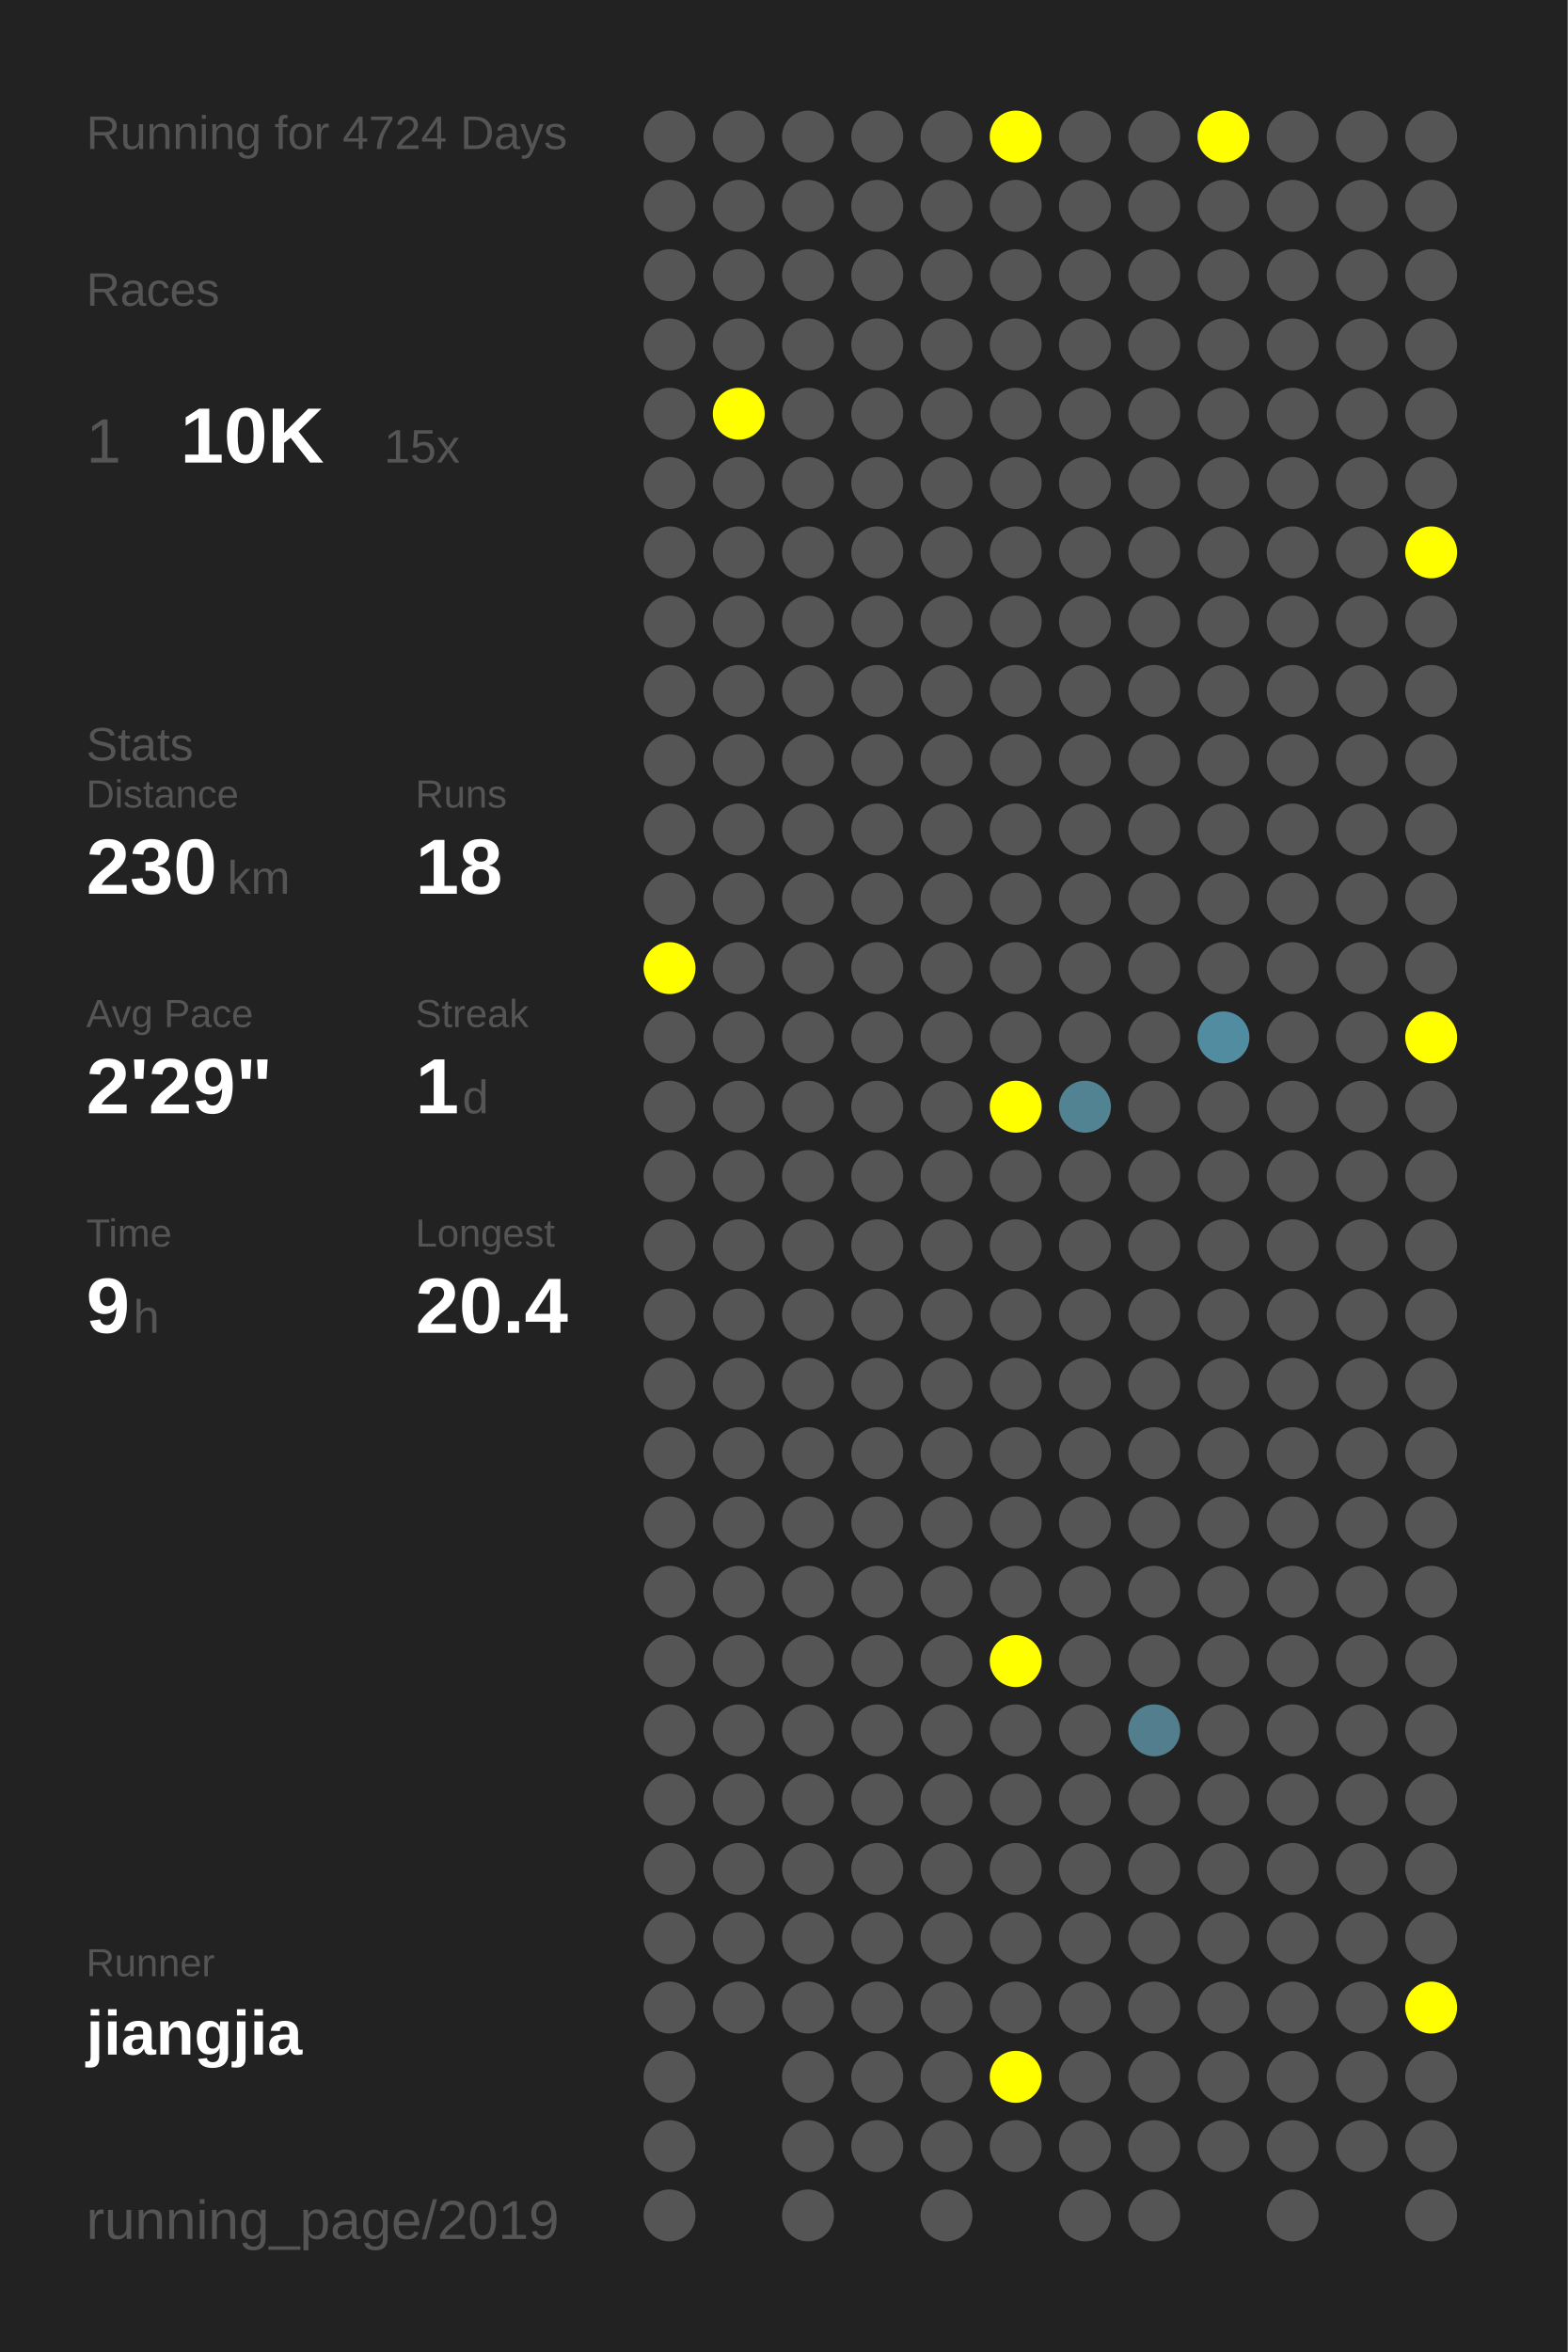
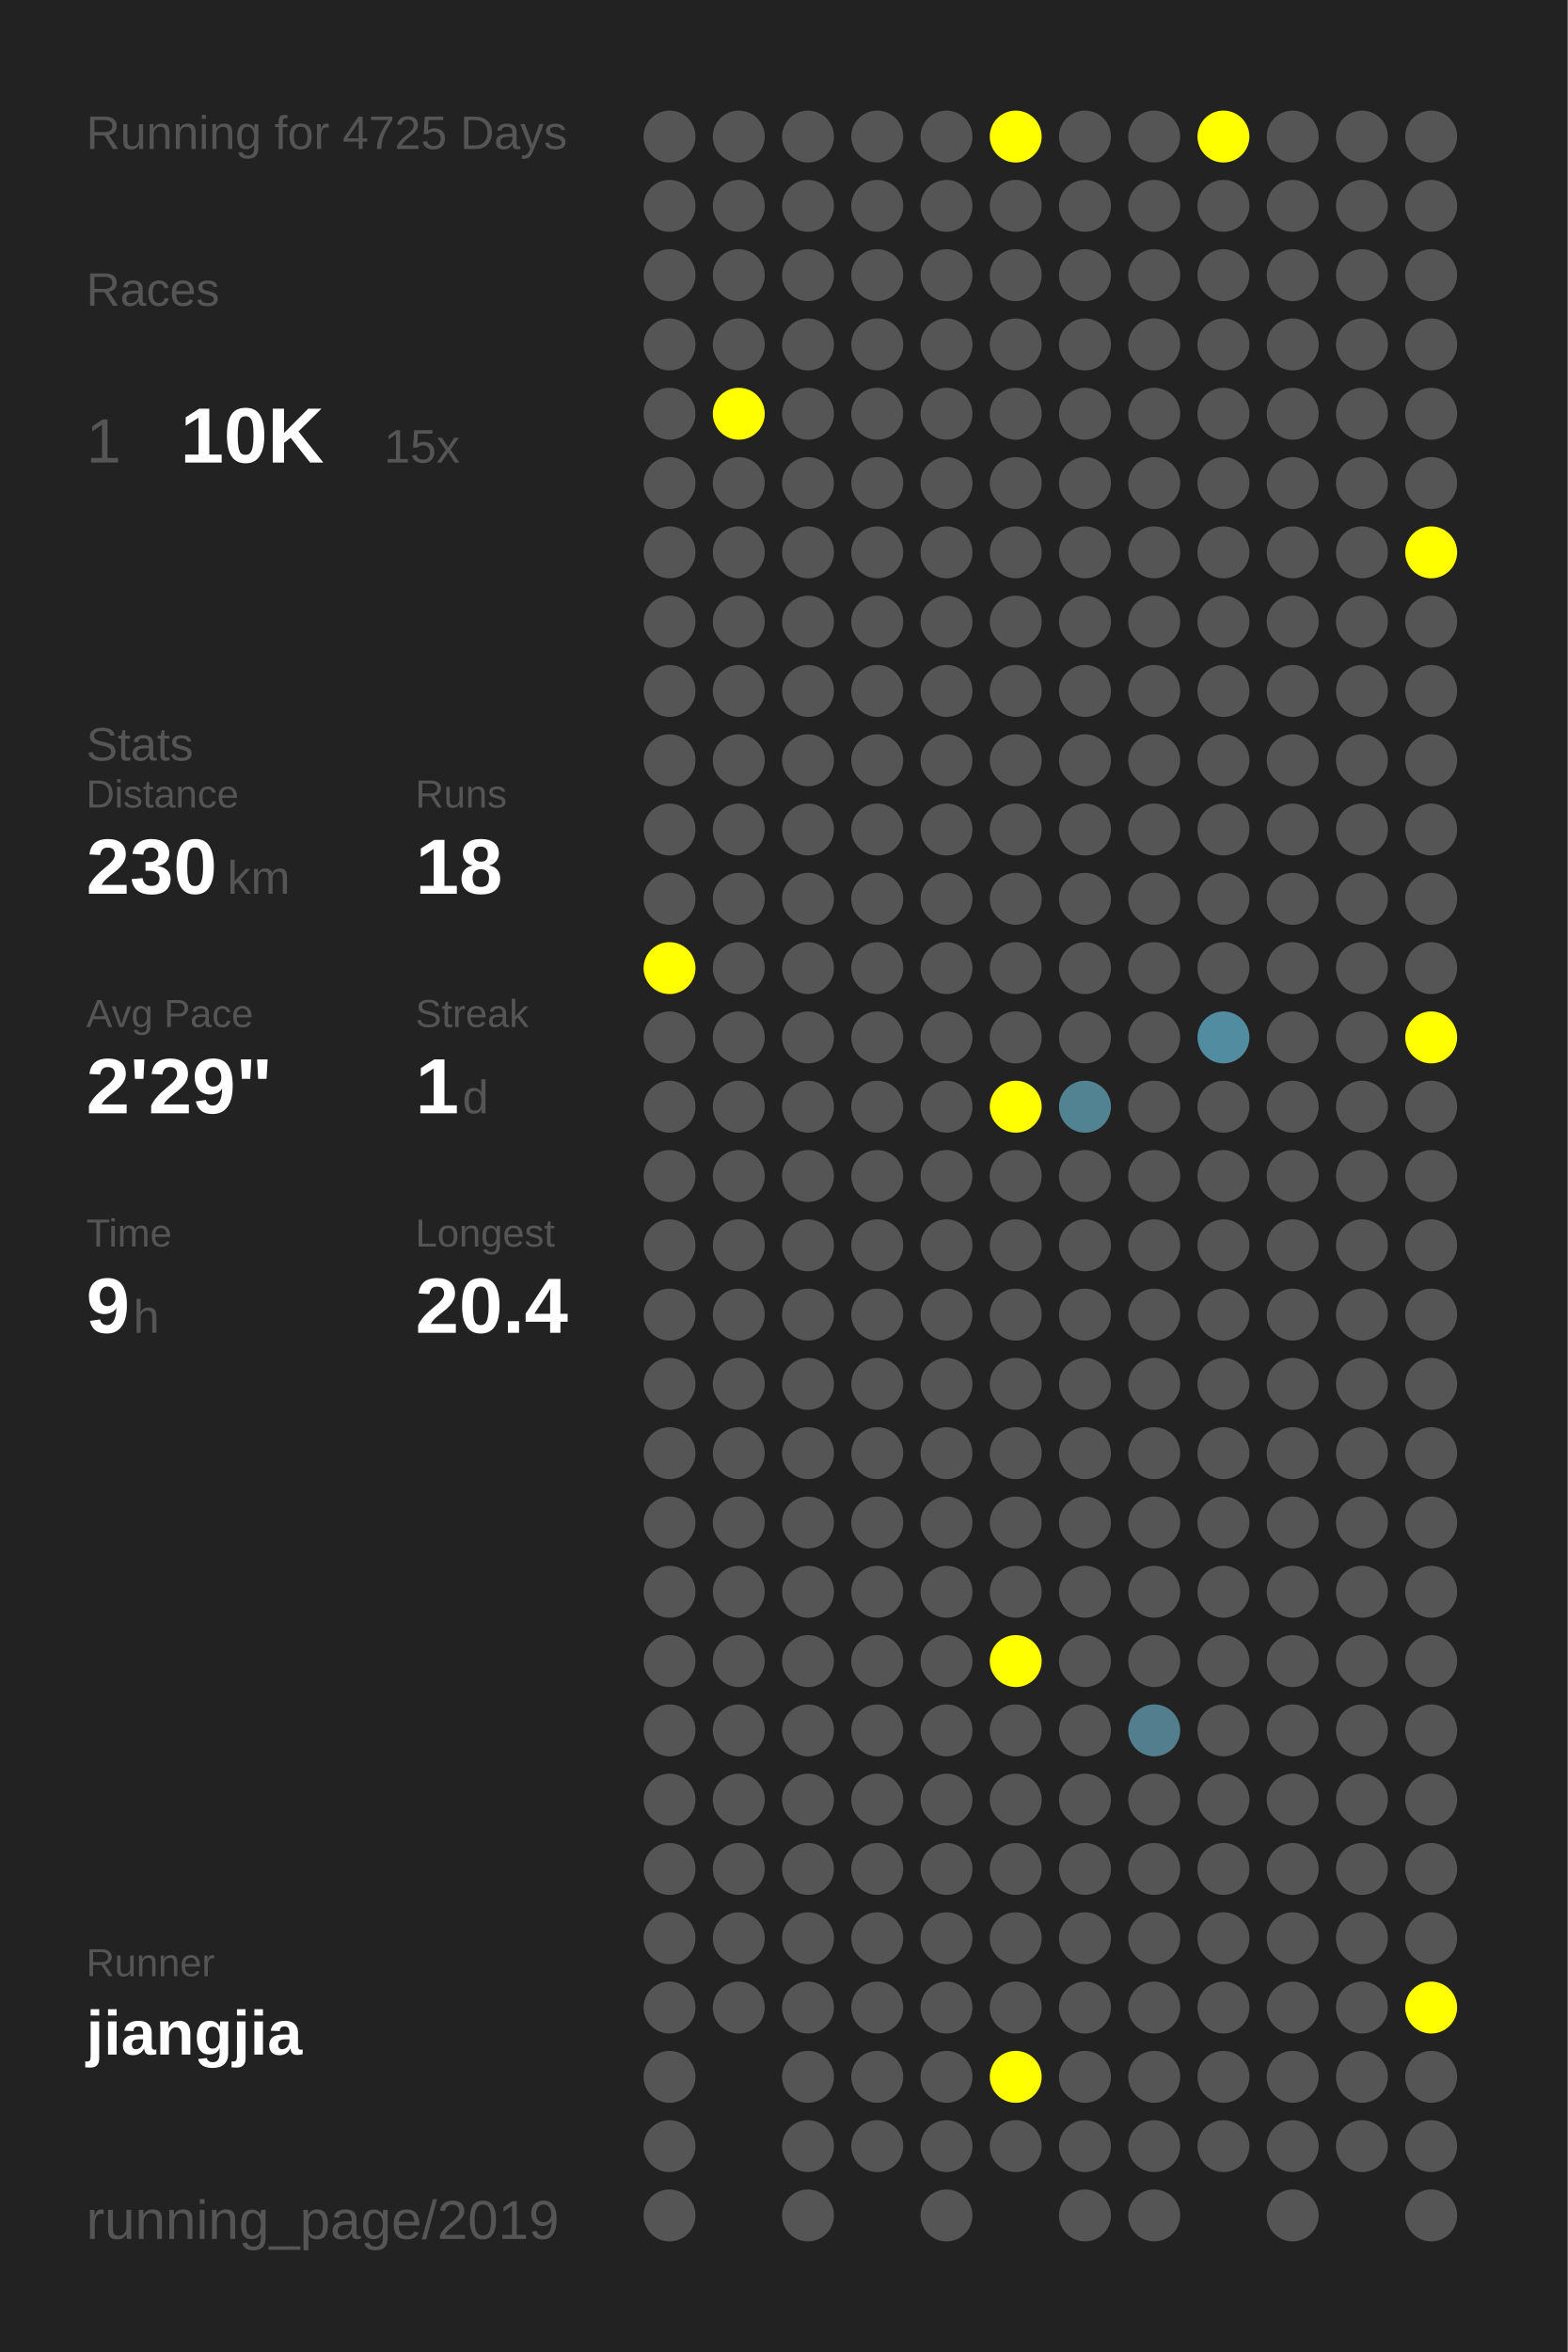
<svg xmlns="http://www.w3.org/2000/svg" baseProfile="full" height="300mm" version="1.1" viewBox="0,0,200,300" width="200mm">
  <defs />
  <rect fill="#222222" height="300" width="200" x="0" y="0" />
-   <text fill="#555555" style="font-size:6px; font-family:Arial;" x="11" y="19">Running for 4724 Days</text>
+   <text fill="#555555" style="font-size:6px; font-family:Arial;" x="11" y="19">Running for 4725 Days</text>
  <text fill="#555555" style="font-size:6px; font-family:Arial;" x="11" y="39">Races</text>
  <text fill="#555555" style="font-size:8px; font-family:Arial;" x="11" y="59">1</text>
  <text fill="#FFFFFF" style="font-size:10px; font-family:Arial; font-weight:bold;" x="23" y="59">10K</text>
  <text fill="#555555" style="font-size:6px; font-family:Arial;" x="49" y="59">15x</text>
  <text fill="#555555" style="font-size:6px; font-family:Arial;" x="11" y="97">Stats</text>
  <text fill="#555555" style="font-size:5px; font-family:Arial;" x="11" y="103">Distance</text>
  <text fill="#FFFFFF" style="font-size:10px; font-family:Arial; font-weight:bold;" x="11" y="114">230</text>
  <text fill="#555555" style="font-size:6px; font-family:Arial;" x="29" y="114">km</text>
  <text fill="#555555" style="font-size:5px; font-family:Arial;" x="53" y="103">Runs</text>
  <text fill="#FFFFFF" style="font-size:10px; font-family:Arial; font-weight:bold;" x="53" y="114">18</text>
  <text fill="#555555" style="font-size:5px; font-family:Arial;" x="11" y="131">Avg Pace</text>
  <text fill="#FFFFFF" style="font-size:10px; font-family:Arial; font-weight:bold;" x="11" y="142">2'29"</text>
  <text fill="#555555" style="font-size:5px; font-family:Arial;" x="53" y="131">Streak</text>
  <text fill="#FFFFFF" style="font-size:10px; font-family:Arial; font-weight:bold;" x="53" y="142">1</text>
  <text fill="#555555" style="font-size:6px; font-family:Arial;" x="59" y="142">d</text>
  <text fill="#555555" style="font-size:5px; font-family:Arial;" x="11" y="159">Time</text>
  <text fill="#FFFFFF" style="font-size:10px; font-family:Arial; font-weight:bold;" x="11" y="170">9</text>
  <text fill="#555555" style="font-size:6px; font-family:Arial;" x="17" y="170">h</text>
  <text fill="#555555" style="font-size:5px; font-family:Arial;" x="53" y="159">Longest</text>
  <text fill="#FFFFFF" style="font-size:10px; font-family:Arial; font-weight:bold;" x="53" y="170">20.4</text>
  <text fill="#555555" style="font-size:5px; font-family:Arial;" x="11" y="252.065">Runner</text>
  <text fill="#FFFFFF" style="font-size:8px; font-family:Arial; font-weight:bold;" x="11" y="262.065">jiangjia</text>
  <text fill="#555555" style="font-size:7px; font-family:Arial;" x="11" y="285.581">running_page/2019</text>
  <circle cx="85.417" cy="17.419" fill="#555555" r="3.312" />
  <circle cx="85.417" cy="26.258" fill="#555555" r="3.312" />
  <circle cx="85.417" cy="35.097" fill="#555555" r="3.312" />
  <circle cx="85.417" cy="43.935" fill="#555555" r="3.312" />
  <circle cx="85.417" cy="52.774" fill="#555555" r="3.312" />
  <circle cx="85.417" cy="61.613" fill="#555555" r="3.312" />
  <circle cx="85.417" cy="70.452" fill="#555555" r="3.312" />
  <circle cx="85.417" cy="79.29" fill="#555555" r="3.312" />
  <circle cx="85.417" cy="88.129" fill="#555555" r="3.312" />
  <circle cx="85.417" cy="96.968" fill="#555555" r="3.312" />
  <circle cx="85.417" cy="105.806" fill="#555555" r="3.312" />
  <circle cx="85.417" cy="114.645" fill="#555555" r="3.312" />
  <circle cx="85.417" cy="123.484" fill="#FFFF00" r="3.312" />
  <circle cx="85.417" cy="132.323" fill="#555555" r="3.312" />
  <circle cx="85.417" cy="141.161" fill="#555555" r="3.312" />
  <circle cx="85.417" cy="150" fill="#555555" r="3.312" />
  <circle cx="85.417" cy="158.839" fill="#555555" r="3.312" />
  <circle cx="85.417" cy="167.677" fill="#555555" r="3.312" />
  <circle cx="85.417" cy="176.516" fill="#555555" r="3.312" />
  <circle cx="85.417" cy="185.355" fill="#555555" r="3.312" />
  <circle cx="85.417" cy="194.194" fill="#555555" r="3.312" />
  <circle cx="85.417" cy="203.032" fill="#555555" r="3.312" />
  <circle cx="85.417" cy="211.871" fill="#555555" r="3.312" />
  <circle cx="85.417" cy="220.71" fill="#555555" r="3.312" />
  <circle cx="85.417" cy="229.548" fill="#555555" r="3.312" />
  <circle cx="85.417" cy="238.387" fill="#555555" r="3.312" />
  <circle cx="85.417" cy="247.226" fill="#555555" r="3.312" />
  <circle cx="85.417" cy="256.065" fill="#555555" r="3.312" />
  <circle cx="85.417" cy="264.903" fill="#555555" r="3.312" />
  <circle cx="85.417" cy="273.742" fill="#555555" r="3.312" />
  <circle cx="85.417" cy="282.581" fill="#555555" r="3.312" />
  <circle cx="94.25" cy="17.419" fill="#555555" r="3.312" />
  <circle cx="94.25" cy="26.258" fill="#555555" r="3.312" />
  <circle cx="94.25" cy="35.097" fill="#555555" r="3.312" />
  <circle cx="94.25" cy="43.935" fill="#555555" r="3.312" />
  <circle cx="94.25" cy="52.774" fill="#FFFF00" r="3.312" />
  <circle cx="94.25" cy="61.613" fill="#555555" r="3.312" />
  <circle cx="94.25" cy="70.452" fill="#555555" r="3.312" />
  <circle cx="94.25" cy="79.29" fill="#555555" r="3.312" />
  <circle cx="94.25" cy="88.129" fill="#555555" r="3.312" />
  <circle cx="94.25" cy="96.968" fill="#555555" r="3.312" />
  <circle cx="94.25" cy="105.806" fill="#555555" r="3.312" />
  <circle cx="94.25" cy="114.645" fill="#555555" r="3.312" />
  <circle cx="94.25" cy="123.484" fill="#555555" r="3.312" />
  <circle cx="94.25" cy="132.323" fill="#555555" r="3.312" />
  <circle cx="94.25" cy="141.161" fill="#555555" r="3.312" />
  <circle cx="94.25" cy="150" fill="#555555" r="3.312" />
  <circle cx="94.25" cy="158.839" fill="#555555" r="3.312" />
  <circle cx="94.25" cy="167.677" fill="#555555" r="3.312" />
  <circle cx="94.25" cy="176.516" fill="#555555" r="3.312" />
  <circle cx="94.25" cy="185.355" fill="#555555" r="3.312" />
  <circle cx="94.25" cy="194.194" fill="#555555" r="3.312" />
  <circle cx="94.25" cy="203.032" fill="#555555" r="3.312" />
  <circle cx="94.25" cy="211.871" fill="#555555" r="3.312" />
  <circle cx="94.25" cy="220.71" fill="#555555" r="3.312" />
  <circle cx="94.25" cy="229.548" fill="#555555" r="3.312" />
  <circle cx="94.25" cy="238.387" fill="#555555" r="3.312" />
  <circle cx="94.25" cy="247.226" fill="#555555" r="3.312" />
  <circle cx="94.25" cy="256.065" fill="#555555" r="3.312" />
  <circle cx="103.083" cy="17.419" fill="#555555" r="3.312" />
  <circle cx="103.083" cy="26.258" fill="#555555" r="3.312" />
  <circle cx="103.083" cy="35.097" fill="#555555" r="3.312" />
  <circle cx="103.083" cy="43.935" fill="#555555" r="3.312" />
  <circle cx="103.083" cy="52.774" fill="#555555" r="3.312" />
  <circle cx="103.083" cy="61.613" fill="#555555" r="3.312" />
  <circle cx="103.083" cy="70.452" fill="#555555" r="3.312" />
  <circle cx="103.083" cy="79.29" fill="#555555" r="3.312" />
  <circle cx="103.083" cy="88.129" fill="#555555" r="3.312" />
  <circle cx="103.083" cy="96.968" fill="#555555" r="3.312" />
  <circle cx="103.083" cy="105.806" fill="#555555" r="3.312" />
  <circle cx="103.083" cy="114.645" fill="#555555" r="3.312" />
  <circle cx="103.083" cy="123.484" fill="#555555" r="3.312" />
  <circle cx="103.083" cy="132.323" fill="#555555" r="3.312" />
  <circle cx="103.083" cy="141.161" fill="#555555" r="3.312" />
  <circle cx="103.083" cy="150" fill="#555555" r="3.312" />
  <circle cx="103.083" cy="158.839" fill="#555555" r="3.312" />
  <circle cx="103.083" cy="167.677" fill="#555555" r="3.312" />
  <circle cx="103.083" cy="176.516" fill="#555555" r="3.312" />
  <circle cx="103.083" cy="185.355" fill="#555555" r="3.312" />
  <circle cx="103.083" cy="194.194" fill="#555555" r="3.312" />
  <circle cx="103.083" cy="203.032" fill="#555555" r="3.312" />
  <circle cx="103.083" cy="211.871" fill="#555555" r="3.312" />
  <circle cx="103.083" cy="220.71" fill="#555555" r="3.312" />
  <circle cx="103.083" cy="229.548" fill="#555555" r="3.312" />
  <circle cx="103.083" cy="238.387" fill="#555555" r="3.312" />
  <circle cx="103.083" cy="247.226" fill="#555555" r="3.312" />
  <circle cx="103.083" cy="256.065" fill="#555555" r="3.312" />
  <circle cx="103.083" cy="264.903" fill="#555555" r="3.312" />
  <circle cx="103.083" cy="273.742" fill="#555555" r="3.312" />
  <circle cx="103.083" cy="282.581" fill="#555555" r="3.312" />
  <circle cx="111.917" cy="17.419" fill="#555555" r="3.312" />
  <circle cx="111.917" cy="26.258" fill="#555555" r="3.312" />
  <circle cx="111.917" cy="35.097" fill="#555555" r="3.312" />
  <circle cx="111.917" cy="43.935" fill="#555555" r="3.312" />
  <circle cx="111.917" cy="52.774" fill="#555555" r="3.312" />
  <circle cx="111.917" cy="61.613" fill="#555555" r="3.312" />
  <circle cx="111.917" cy="70.452" fill="#555555" r="3.312" />
  <circle cx="111.917" cy="79.29" fill="#555555" r="3.312" />
  <circle cx="111.917" cy="88.129" fill="#555555" r="3.312" />
  <circle cx="111.917" cy="96.968" fill="#555555" r="3.312" />
  <circle cx="111.917" cy="105.806" fill="#555555" r="3.312" />
  <circle cx="111.917" cy="114.645" fill="#555555" r="3.312" />
  <circle cx="111.917" cy="123.484" fill="#555555" r="3.312" />
  <circle cx="111.917" cy="132.323" fill="#555555" r="3.312" />
  <circle cx="111.917" cy="141.161" fill="#555555" r="3.312" />
  <circle cx="111.917" cy="150" fill="#555555" r="3.312" />
  <circle cx="111.917" cy="158.839" fill="#555555" r="3.312" />
  <circle cx="111.917" cy="167.677" fill="#555555" r="3.312" />
  <circle cx="111.917" cy="176.516" fill="#555555" r="3.312" />
  <circle cx="111.917" cy="185.355" fill="#555555" r="3.312" />
  <circle cx="111.917" cy="194.194" fill="#555555" r="3.312" />
  <circle cx="111.917" cy="203.032" fill="#555555" r="3.312" />
  <circle cx="111.917" cy="211.871" fill="#555555" r="3.312" />
  <circle cx="111.917" cy="220.71" fill="#555555" r="3.312" />
  <circle cx="111.917" cy="229.548" fill="#555555" r="3.312" />
  <circle cx="111.917" cy="238.387" fill="#555555" r="3.312" />
  <circle cx="111.917" cy="247.226" fill="#555555" r="3.312" />
  <circle cx="111.917" cy="256.065" fill="#555555" r="3.312" />
  <circle cx="111.917" cy="264.903" fill="#555555" r="3.312" />
  <circle cx="111.917" cy="273.742" fill="#555555" r="3.312" />
  <circle cx="120.75" cy="17.419" fill="#555555" r="3.312" />
  <circle cx="120.75" cy="26.258" fill="#555555" r="3.312" />
  <circle cx="120.75" cy="35.097" fill="#555555" r="3.312" />
  <circle cx="120.75" cy="43.935" fill="#555555" r="3.312" />
  <circle cx="120.75" cy="52.774" fill="#555555" r="3.312" />
  <circle cx="120.75" cy="61.613" fill="#555555" r="3.312" />
  <circle cx="120.75" cy="70.452" fill="#555555" r="3.312" />
  <circle cx="120.75" cy="79.29" fill="#555555" r="3.312" />
  <circle cx="120.75" cy="88.129" fill="#555555" r="3.312" />
  <circle cx="120.75" cy="96.968" fill="#555555" r="3.312" />
  <circle cx="120.75" cy="105.806" fill="#555555" r="3.312" />
  <circle cx="120.75" cy="114.645" fill="#555555" r="3.312" />
  <circle cx="120.75" cy="123.484" fill="#555555" r="3.312" />
  <circle cx="120.75" cy="132.323" fill="#555555" r="3.312" />
  <circle cx="120.75" cy="141.161" fill="#555555" r="3.312" />
  <circle cx="120.75" cy="150" fill="#555555" r="3.312" />
  <circle cx="120.75" cy="158.839" fill="#555555" r="3.312" />
  <circle cx="120.75" cy="167.677" fill="#555555" r="3.312" />
  <circle cx="120.75" cy="176.516" fill="#555555" r="3.312" />
  <circle cx="120.75" cy="185.355" fill="#555555" r="3.312" />
  <circle cx="120.75" cy="194.194" fill="#555555" r="3.312" />
  <circle cx="120.75" cy="203.032" fill="#555555" r="3.312" />
  <circle cx="120.75" cy="211.871" fill="#555555" r="3.312" />
  <circle cx="120.75" cy="220.71" fill="#555555" r="3.312" />
  <circle cx="120.75" cy="229.548" fill="#555555" r="3.312" />
  <circle cx="120.75" cy="238.387" fill="#555555" r="3.312" />
  <circle cx="120.75" cy="247.226" fill="#555555" r="3.312" />
  <circle cx="120.75" cy="256.065" fill="#555555" r="3.312" />
  <circle cx="120.75" cy="264.903" fill="#555555" r="3.312" />
  <circle cx="120.75" cy="273.742" fill="#555555" r="3.312" />
  <circle cx="120.75" cy="282.581" fill="#555555" r="3.312" />
  <circle cx="129.583" cy="17.419" fill="#FFFF00" r="3.312" />
  <circle cx="129.583" cy="26.258" fill="#555555" r="3.312" />
  <circle cx="129.583" cy="35.097" fill="#555555" r="3.312" />
  <circle cx="129.583" cy="43.935" fill="#555555" r="3.312" />
  <circle cx="129.583" cy="52.774" fill="#555555" r="3.312" />
  <circle cx="129.583" cy="61.613" fill="#555555" r="3.312" />
  <circle cx="129.583" cy="70.452" fill="#555555" r="3.312" />
  <circle cx="129.583" cy="79.29" fill="#555555" r="3.312" />
  <circle cx="129.583" cy="88.129" fill="#555555" r="3.312" />
  <circle cx="129.583" cy="96.968" fill="#555555" r="3.312" />
  <circle cx="129.583" cy="105.806" fill="#555555" r="3.312" />
  <circle cx="129.583" cy="114.645" fill="#555555" r="3.312" />
  <circle cx="129.583" cy="123.484" fill="#555555" r="3.312" />
  <circle cx="129.583" cy="132.323" fill="#555555" r="3.312" />
  <circle cx="129.583" cy="141.161" fill="#FFFF00" r="3.312" />
  <circle cx="129.583" cy="150" fill="#555555" r="3.312" />
  <circle cx="129.583" cy="158.839" fill="#555555" r="3.312" />
  <circle cx="129.583" cy="167.677" fill="#555555" r="3.312" />
  <circle cx="129.583" cy="176.516" fill="#555555" r="3.312" />
  <circle cx="129.583" cy="185.355" fill="#555555" r="3.312" />
  <circle cx="129.583" cy="194.194" fill="#555555" r="3.312" />
  <circle cx="129.583" cy="203.032" fill="#555555" r="3.312" />
  <circle cx="129.583" cy="211.871" fill="#FFFF00" r="3.312" />
  <circle cx="129.583" cy="220.71" fill="#555555" r="3.312" />
  <circle cx="129.583" cy="229.548" fill="#555555" r="3.312" />
  <circle cx="129.583" cy="238.387" fill="#555555" r="3.312" />
  <circle cx="129.583" cy="247.226" fill="#555555" r="3.312" />
  <circle cx="129.583" cy="256.065" fill="#555555" r="3.312" />
  <circle cx="129.583" cy="264.903" fill="#FFFF00" r="3.312" />
  <circle cx="129.583" cy="273.742" fill="#555555" r="3.312" />
  <circle cx="138.417" cy="17.419" fill="#555555" r="3.312" />
  <circle cx="138.417" cy="26.258" fill="#555555" r="3.312" />
  <circle cx="138.417" cy="35.097" fill="#555555" r="3.312" />
  <circle cx="138.417" cy="43.935" fill="#555555" r="3.312" />
  <circle cx="138.417" cy="52.774" fill="#555555" r="3.312" />
  <circle cx="138.417" cy="61.613" fill="#555555" r="3.312" />
  <circle cx="138.417" cy="70.452" fill="#555555" r="3.312" />
  <circle cx="138.417" cy="79.29" fill="#555555" r="3.312" />
  <circle cx="138.417" cy="88.129" fill="#555555" r="3.312" />
  <circle cx="138.417" cy="96.968" fill="#555555" r="3.312" />
  <circle cx="138.417" cy="105.806" fill="#555555" r="3.312" />
  <circle cx="138.417" cy="114.645" fill="#555555" r="3.312" />
  <circle cx="138.417" cy="123.484" fill="#555555" r="3.312" />
  <circle cx="138.417" cy="132.323" fill="#555555" r="3.312" />
  <circle cx="138.417" cy="141.161" fill="#528393" r="3.312" />
  <circle cx="138.417" cy="150" fill="#555555" r="3.312" />
  <circle cx="138.417" cy="158.839" fill="#555555" r="3.312" />
  <circle cx="138.417" cy="167.677" fill="#555555" r="3.312" />
  <circle cx="138.417" cy="176.516" fill="#555555" r="3.312" />
  <circle cx="138.417" cy="185.355" fill="#555555" r="3.312" />
  <circle cx="138.417" cy="194.194" fill="#555555" r="3.312" />
  <circle cx="138.417" cy="203.032" fill="#555555" r="3.312" />
  <circle cx="138.417" cy="211.871" fill="#555555" r="3.312" />
  <circle cx="138.417" cy="220.71" fill="#555555" r="3.312" />
  <circle cx="138.417" cy="229.548" fill="#555555" r="3.312" />
  <circle cx="138.417" cy="238.387" fill="#555555" r="3.312" />
  <circle cx="138.417" cy="247.226" fill="#555555" r="3.312" />
  <circle cx="138.417" cy="256.065" fill="#555555" r="3.312" />
  <circle cx="138.417" cy="264.903" fill="#555555" r="3.312" />
  <circle cx="138.417" cy="273.742" fill="#555555" r="3.312" />
  <circle cx="138.417" cy="282.581" fill="#555555" r="3.312" />
  <circle cx="147.25" cy="17.419" fill="#555555" r="3.312" />
  <circle cx="147.25" cy="26.258" fill="#555555" r="3.312" />
  <circle cx="147.25" cy="35.097" fill="#555555" r="3.312" />
  <circle cx="147.25" cy="43.935" fill="#555555" r="3.312" />
  <circle cx="147.25" cy="52.774" fill="#555555" r="3.312" />
  <circle cx="147.25" cy="61.613" fill="#555555" r="3.312" />
  <circle cx="147.25" cy="70.452" fill="#555555" r="3.312" />
  <circle cx="147.25" cy="79.29" fill="#555555" r="3.312" />
  <circle cx="147.25" cy="88.129" fill="#555555" r="3.312" />
  <circle cx="147.25" cy="96.968" fill="#555555" r="3.312" />
  <circle cx="147.25" cy="105.806" fill="#555555" r="3.312" />
  <circle cx="147.25" cy="114.645" fill="#555555" r="3.312" />
  <circle cx="147.25" cy="123.484" fill="#555555" r="3.312" />
  <circle cx="147.25" cy="132.323" fill="#555555" r="3.312" />
  <circle cx="147.25" cy="141.161" fill="#555555" r="3.312" />
  <circle cx="147.25" cy="150" fill="#555555" r="3.312" />
  <circle cx="147.25" cy="158.839" fill="#555555" r="3.312" />
  <circle cx="147.25" cy="167.677" fill="#555555" r="3.312" />
  <circle cx="147.25" cy="176.516" fill="#555555" r="3.312" />
  <circle cx="147.25" cy="185.355" fill="#555555" r="3.312" />
  <circle cx="147.25" cy="194.194" fill="#555555" r="3.312" />
  <circle cx="147.25" cy="203.032" fill="#555555" r="3.312" />
  <circle cx="147.25" cy="211.871" fill="#555555" r="3.312" />
  <circle cx="147.25" cy="220.71" fill="#527e8d" r="3.312" />
  <circle cx="147.25" cy="229.548" fill="#555555" r="3.312" />
  <circle cx="147.25" cy="238.387" fill="#555555" r="3.312" />
  <circle cx="147.25" cy="247.226" fill="#555555" r="3.312" />
  <circle cx="147.25" cy="256.065" fill="#555555" r="3.312" />
  <circle cx="147.25" cy="264.903" fill="#555555" r="3.312" />
  <circle cx="147.25" cy="273.742" fill="#555555" r="3.312" />
  <circle cx="147.25" cy="282.581" fill="#555555" r="3.312" />
  <circle cx="156.083" cy="17.419" fill="#FFFF00" r="3.312" />
  <circle cx="156.083" cy="26.258" fill="#555555" r="3.312" />
  <circle cx="156.083" cy="35.097" fill="#555555" r="3.312" />
  <circle cx="156.083" cy="43.935" fill="#555555" r="3.312" />
  <circle cx="156.083" cy="52.774" fill="#555555" r="3.312" />
  <circle cx="156.083" cy="61.613" fill="#555555" r="3.312" />
  <circle cx="156.083" cy="70.452" fill="#555555" r="3.312" />
  <circle cx="156.083" cy="79.29" fill="#555555" r="3.312" />
  <circle cx="156.083" cy="88.129" fill="#555555" r="3.312" />
  <circle cx="156.083" cy="96.968" fill="#555555" r="3.312" />
  <circle cx="156.083" cy="105.806" fill="#555555" r="3.312" />
  <circle cx="156.083" cy="114.645" fill="#555555" r="3.312" />
  <circle cx="156.083" cy="123.484" fill="#555555" r="3.312" />
  <circle cx="156.083" cy="132.323" fill="#518ca0" r="3.312" />
  <circle cx="156.083" cy="141.161" fill="#555555" r="3.312" />
  <circle cx="156.083" cy="150" fill="#555555" r="3.312" />
  <circle cx="156.083" cy="158.839" fill="#555555" r="3.312" />
  <circle cx="156.083" cy="167.677" fill="#555555" r="3.312" />
  <circle cx="156.083" cy="176.516" fill="#555555" r="3.312" />
  <circle cx="156.083" cy="185.355" fill="#555555" r="3.312" />
  <circle cx="156.083" cy="194.194" fill="#555555" r="3.312" />
  <circle cx="156.083" cy="203.032" fill="#555555" r="3.312" />
  <circle cx="156.083" cy="211.871" fill="#555555" r="3.312" />
  <circle cx="156.083" cy="220.71" fill="#555555" r="3.312" />
  <circle cx="156.083" cy="229.548" fill="#555555" r="3.312" />
  <circle cx="156.083" cy="238.387" fill="#555555" r="3.312" />
  <circle cx="156.083" cy="247.226" fill="#555555" r="3.312" />
  <circle cx="156.083" cy="256.065" fill="#555555" r="3.312" />
  <circle cx="156.083" cy="264.903" fill="#555555" r="3.312" />
  <circle cx="156.083" cy="273.742" fill="#555555" r="3.312" />
  <circle cx="164.917" cy="17.419" fill="#555555" r="3.312" />
  <circle cx="164.917" cy="26.258" fill="#555555" r="3.312" />
  <circle cx="164.917" cy="35.097" fill="#555555" r="3.312" />
  <circle cx="164.917" cy="43.935" fill="#555555" r="3.312" />
  <circle cx="164.917" cy="52.774" fill="#555555" r="3.312" />
  <circle cx="164.917" cy="61.613" fill="#555555" r="3.312" />
  <circle cx="164.917" cy="70.452" fill="#555555" r="3.312" />
  <circle cx="164.917" cy="79.29" fill="#555555" r="3.312" />
  <circle cx="164.917" cy="88.129" fill="#555555" r="3.312" />
  <circle cx="164.917" cy="96.968" fill="#555555" r="3.312" />
  <circle cx="164.917" cy="105.806" fill="#555555" r="3.312" />
  <circle cx="164.917" cy="114.645" fill="#555555" r="3.312" />
  <circle cx="164.917" cy="123.484" fill="#555555" r="3.312" />
  <circle cx="164.917" cy="132.323" fill="#555555" r="3.312" />
  <circle cx="164.917" cy="141.161" fill="#555555" r="3.312" />
  <circle cx="164.917" cy="150" fill="#555555" r="3.312" />
  <circle cx="164.917" cy="158.839" fill="#555555" r="3.312" />
  <circle cx="164.917" cy="167.677" fill="#555555" r="3.312" />
  <circle cx="164.917" cy="176.516" fill="#555555" r="3.312" />
  <circle cx="164.917" cy="185.355" fill="#555555" r="3.312" />
  <circle cx="164.917" cy="194.194" fill="#555555" r="3.312" />
  <circle cx="164.917" cy="203.032" fill="#555555" r="3.312" />
  <circle cx="164.917" cy="211.871" fill="#555555" r="3.312" />
  <circle cx="164.917" cy="220.71" fill="#555555" r="3.312" />
  <circle cx="164.917" cy="229.548" fill="#555555" r="3.312" />
  <circle cx="164.917" cy="238.387" fill="#555555" r="3.312" />
  <circle cx="164.917" cy="247.226" fill="#555555" r="3.312" />
  <circle cx="164.917" cy="256.065" fill="#555555" r="3.312" />
  <circle cx="164.917" cy="264.903" fill="#555555" r="3.312" />
  <circle cx="164.917" cy="273.742" fill="#555555" r="3.312" />
  <circle cx="164.917" cy="282.581" fill="#555555" r="3.312" />
  <circle cx="173.75" cy="17.419" fill="#555555" r="3.312" />
  <circle cx="173.75" cy="26.258" fill="#555555" r="3.312" />
  <circle cx="173.75" cy="35.097" fill="#555555" r="3.312" />
  <circle cx="173.75" cy="43.935" fill="#555555" r="3.312" />
  <circle cx="173.75" cy="52.774" fill="#555555" r="3.312" />
  <circle cx="173.75" cy="61.613" fill="#555555" r="3.312" />
  <circle cx="173.75" cy="70.452" fill="#555555" r="3.312" />
  <circle cx="173.75" cy="79.29" fill="#555555" r="3.312" />
  <circle cx="173.75" cy="88.129" fill="#555555" r="3.312" />
  <circle cx="173.75" cy="96.968" fill="#555555" r="3.312" />
  <circle cx="173.75" cy="105.806" fill="#555555" r="3.312" />
  <circle cx="173.75" cy="114.645" fill="#555555" r="3.312" />
  <circle cx="173.75" cy="123.484" fill="#555555" r="3.312" />
  <circle cx="173.75" cy="132.323" fill="#555555" r="3.312" />
  <circle cx="173.75" cy="141.161" fill="#555555" r="3.312" />
  <circle cx="173.75" cy="150" fill="#555555" r="3.312" />
  <circle cx="173.75" cy="158.839" fill="#555555" r="3.312" />
  <circle cx="173.75" cy="167.677" fill="#555555" r="3.312" />
  <circle cx="173.75" cy="176.516" fill="#555555" r="3.312" />
  <circle cx="173.75" cy="185.355" fill="#555555" r="3.312" />
  <circle cx="173.75" cy="194.194" fill="#555555" r="3.312" />
  <circle cx="173.75" cy="203.032" fill="#555555" r="3.312" />
  <circle cx="173.75" cy="211.871" fill="#555555" r="3.312" />
  <circle cx="173.75" cy="220.71" fill="#555555" r="3.312" />
  <circle cx="173.75" cy="229.548" fill="#555555" r="3.312" />
  <circle cx="173.75" cy="238.387" fill="#555555" r="3.312" />
  <circle cx="173.75" cy="247.226" fill="#555555" r="3.312" />
  <circle cx="173.75" cy="256.065" fill="#555555" r="3.312" />
  <circle cx="173.75" cy="264.903" fill="#555555" r="3.312" />
  <circle cx="173.75" cy="273.742" fill="#555555" r="3.312" />
  <circle cx="182.583" cy="17.419" fill="#555555" r="3.312" />
  <circle cx="182.583" cy="26.258" fill="#555555" r="3.312" />
  <circle cx="182.583" cy="35.097" fill="#555555" r="3.312" />
  <circle cx="182.583" cy="43.935" fill="#555555" r="3.312" />
  <circle cx="182.583" cy="52.774" fill="#555555" r="3.312" />
  <circle cx="182.583" cy="61.613" fill="#555555" r="3.312" />
  <circle cx="182.583" cy="70.452" fill="#FFFF00" r="3.312" />
  <circle cx="182.583" cy="79.29" fill="#555555" r="3.312" />
  <circle cx="182.583" cy="88.129" fill="#555555" r="3.312" />
  <circle cx="182.583" cy="96.968" fill="#555555" r="3.312" />
  <circle cx="182.583" cy="105.806" fill="#555555" r="3.312" />
  <circle cx="182.583" cy="114.645" fill="#555555" r="3.312" />
  <circle cx="182.583" cy="123.484" fill="#555555" r="3.312" />
  <circle cx="182.583" cy="132.323" fill="#FFFF00" r="3.312" />
  <circle cx="182.583" cy="141.161" fill="#555555" r="3.312" />
  <circle cx="182.583" cy="150" fill="#555555" r="3.312" />
  <circle cx="182.583" cy="158.839" fill="#555555" r="3.312" />
  <circle cx="182.583" cy="167.677" fill="#555555" r="3.312" />
  <circle cx="182.583" cy="176.516" fill="#555555" r="3.312" />
  <circle cx="182.583" cy="185.355" fill="#555555" r="3.312" />
  <circle cx="182.583" cy="194.194" fill="#555555" r="3.312" />
  <circle cx="182.583" cy="203.032" fill="#555555" r="3.312" />
  <circle cx="182.583" cy="211.871" fill="#555555" r="3.312" />
  <circle cx="182.583" cy="220.71" fill="#555555" r="3.312" />
  <circle cx="182.583" cy="229.548" fill="#555555" r="3.312" />
  <circle cx="182.583" cy="238.387" fill="#555555" r="3.312" />
  <circle cx="182.583" cy="247.226" fill="#555555" r="3.312" />
  <circle cx="182.583" cy="256.065" fill="#FFFF00" r="3.312" />
  <circle cx="182.583" cy="264.903" fill="#555555" r="3.312" />
  <circle cx="182.583" cy="273.742" fill="#555555" r="3.312" />
  <circle cx="182.583" cy="282.581" fill="#555555" r="3.312" />
</svg>
